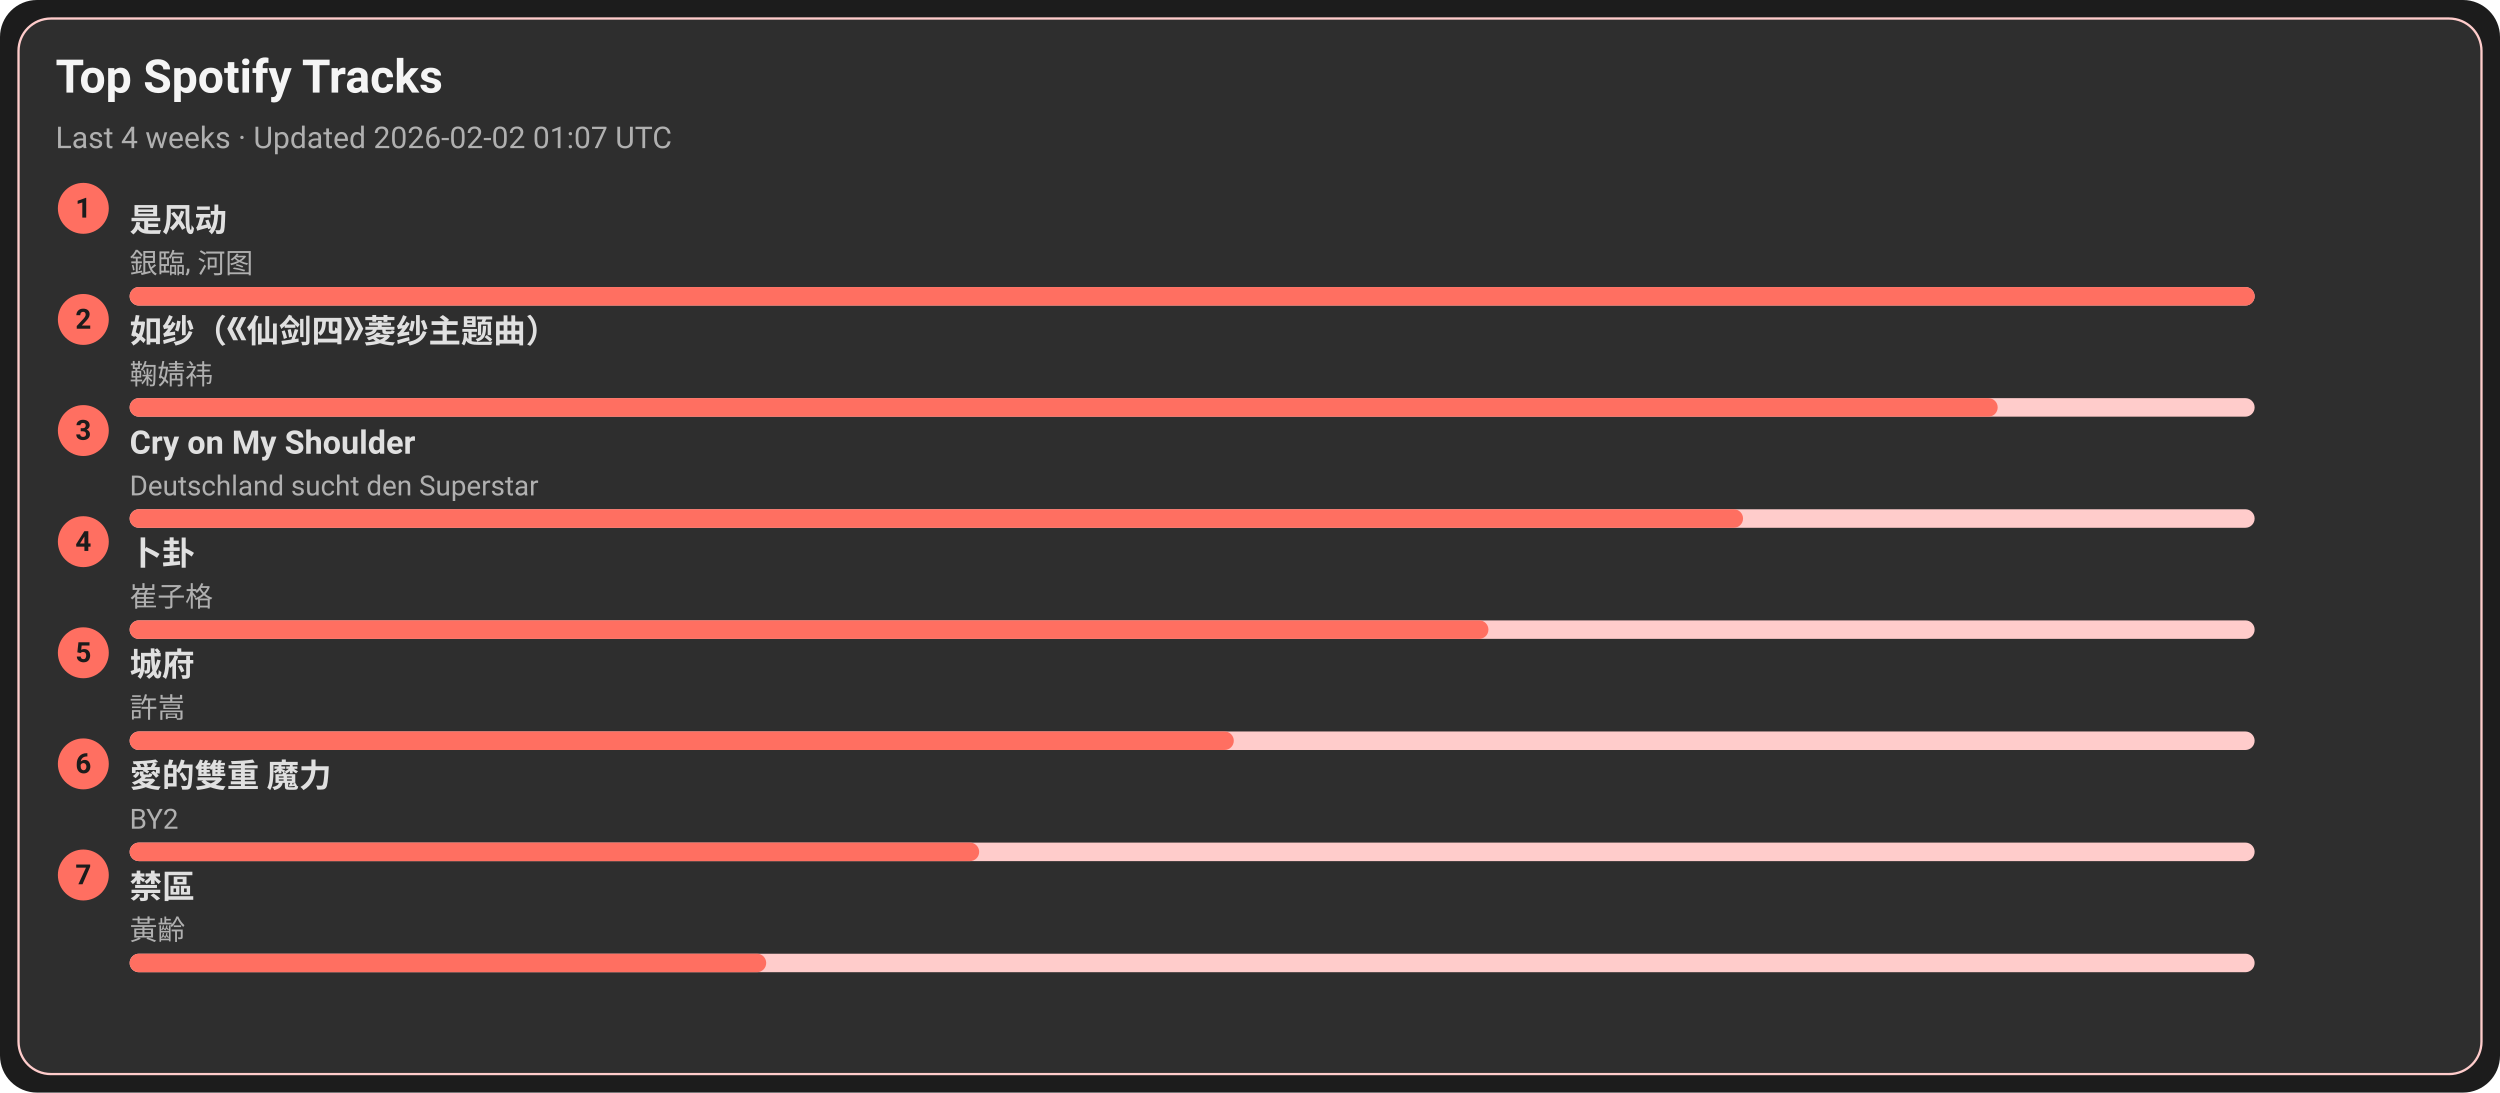
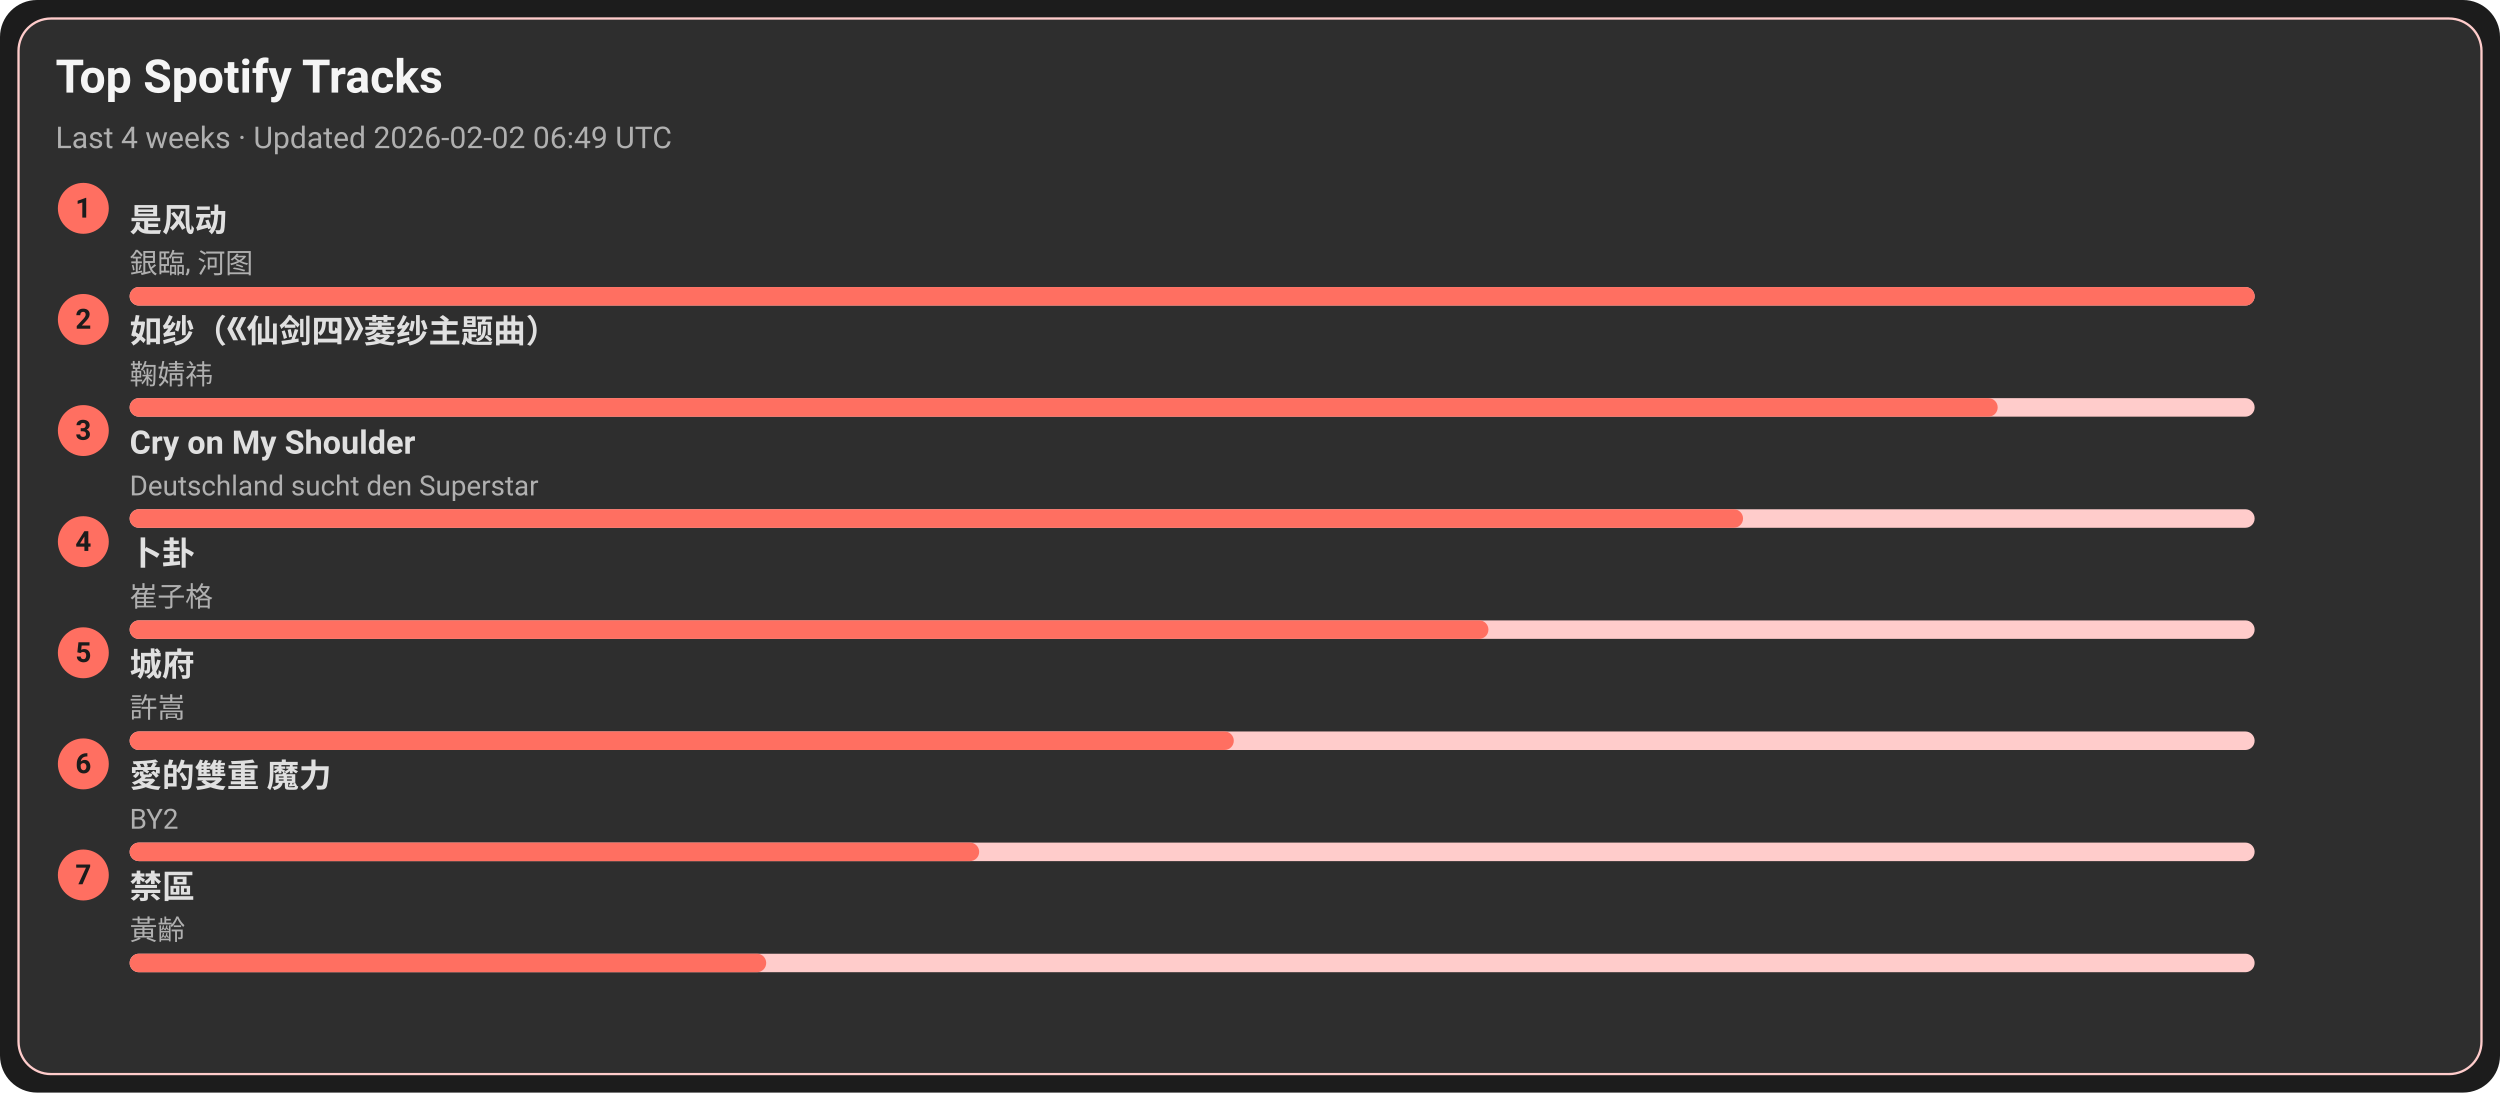
<svg xmlns="http://www.w3.org/2000/svg" width="1080" height="472" viewBox="0 0 1080 472">
  <style>text{font-family:-apple-system,BlinkMacSystemFont,Segoe UI,Roboto,Ubuntu,Helvetica Neue,Arial,Noto Sans,sans-serif}</style>
  <rect width="1080" height="472" rx="16" fill="#1c1c1c" />
  <rect x="8" y="8" width="1064" height="456" rx="14" fill="#2e2e2e" stroke="#ffcccb" />
  <text x="24" y="40" font-size="20" fill="#f5f5f5" font-weight="600">Top Spotify Tracks</text>
-   <text x="24" y="64" font-size="13" fill="#b0b0b0">Last 4 weeks · Updated 2026-02-02 01:07 UTC</text>
+   <text x="24" y="64" font-size="13" fill="#b0b0b0">Last 4 weeks · Updated 2026-02-02 06:49 UTC</text>
  <circle cx="36" cy="90" r="11" fill="#ff6f61" />
  <text x="36" y="94" text-anchor="middle" font-size="12" fill="#1c1c1c" font-weight="700">1</text>
  <a href="https://open.spotify.com/track/3lePQ8c4jq7bTePsXEmslh" target="_blank" rel="noopener noreferrer">
    <text x="56" y="100" font-size="14" fill="#e0e0e0" font-weight="600">是风动</text>
  </a>
  <text x="56" y="118" font-size="12" fill="#b0b0b0">銀臨, 河图</text>
  <rect x="56" y="124" width="918" height="8" rx="4" fill="#ffcccb" />
  <rect x="56" y="124" width="918" height="8" rx="4" fill="#ff6f61" />
  <circle cx="36" cy="138" r="11" fill="#ff6f61" />
  <text x="36" y="142" text-anchor="middle" font-size="12" fill="#1c1c1c" font-weight="700">2</text>
  <a href="https://open.spotify.com/track/69FUNgvEVkNbHq43lgvdme" target="_blank" rel="noopener noreferrer">
    <text x="56" y="148" font-size="14" fill="#e0e0e0" font-weight="600">如纱（《仙剑四》菱纱主题曲）</text>
  </a>
  <text x="56" y="166" font-size="12" fill="#b0b0b0">鞠婧祎</text>
  <rect x="56" y="172" width="918" height="8" rx="4" fill="#ffcccb" />
  <rect x="56" y="172" width="807" height="8" rx="4" fill="#ff6f61" />
  <circle cx="36" cy="186" r="11" fill="#ff6f61" />
  <text x="36" y="190" text-anchor="middle" font-size="12" fill="#1c1c1c" font-weight="700">3</text>
  <a href="https://open.spotify.com/track/6usmG2MoD0C0Lc2pNgCVWV" target="_blank" rel="noopener noreferrer">
    <text x="56" y="196" font-size="14" fill="#e0e0e0" font-weight="600">Cry on My Shoulder</text>
  </a>
  <text x="56" y="214" font-size="12" fill="#b0b0b0">Deutschland sucht den Superstar</text>
  <rect x="56" y="220" width="918" height="8" rx="4" fill="#ffcccb" />
  <rect x="56" y="220" width="697" height="8" rx="4" fill="#ff6f61" />
  <circle cx="36" cy="234" r="11" fill="#ff6f61" />
  <text x="36" y="238" text-anchor="middle" font-size="12" fill="#1c1c1c" font-weight="700">4</text>
  <a href="https://open.spotify.com/track/4ToeYifpQaikbYa7krOD6s" target="_blank" rel="noopener noreferrer">
    <text x="56" y="244" font-size="14" fill="#e0e0e0" font-weight="600">卜卦</text>
  </a>
  <text x="56" y="262" font-size="12" fill="#b0b0b0">崔子格</text>
  <rect x="56" y="268" width="918" height="8" rx="4" fill="#ffcccb" />
  <rect x="56" y="268" width="587" height="8" rx="4" fill="#ff6f61" />
  <circle cx="36" cy="282" r="11" fill="#ff6f61" />
  <text x="36" y="286" text-anchor="middle" font-size="12" fill="#1c1c1c" font-weight="700">5</text>
  <a href="https://open.spotify.com/track/4AmlSf7hye0QVpnHCcEoEw" target="_blank" rel="noopener noreferrer">
    <text x="56" y="292" font-size="14" fill="#e0e0e0" font-weight="600">城府</text>
  </a>
  <text x="56" y="310" font-size="12" fill="#b0b0b0">許嵩</text>
  <rect x="56" y="316" width="918" height="8" rx="4" fill="#ffcccb" />
  <rect x="56" y="316" width="477" height="8" rx="4" fill="#ff6f61" />
  <circle cx="36" cy="330" r="11" fill="#ff6f61" />
  <text x="36" y="334" text-anchor="middle" font-size="12" fill="#1c1c1c" font-weight="700">6</text>
  <a href="https://open.spotify.com/track/0yYmS4k3R0TTdDhvOBxRVp" target="_blank" rel="noopener noreferrer">
    <text x="56" y="340" font-size="14" fill="#e0e0e0" font-weight="600">愛的雙重 魔力</text>
  </a>
  <text x="56" y="358" font-size="12" fill="#b0b0b0">BY2</text>
  <rect x="56" y="364" width="918" height="8" rx="4" fill="#ffcccb" />
  <rect x="56" y="364" width="367" height="8" rx="4" fill="#ff6f61" />
  <circle cx="36" cy="378" r="11" fill="#ff6f61" />
  <text x="36" y="382" text-anchor="middle" font-size="12" fill="#1c1c1c" font-weight="700">7</text>
  <a href="https://open.spotify.com/track/5HAMeMgu9hGL5a8ZwNz6cp" target="_blank" rel="noopener noreferrer">
    <text x="56" y="388" font-size="14" fill="#e0e0e0" font-weight="600">禁區</text>
  </a>
  <text x="56" y="406" font-size="12" fill="#b0b0b0">黃齡</text>
  <rect x="56" y="412" width="918" height="8" rx="4" fill="#ffcccb" />
  <rect x="56" y="412" width="275" height="8" rx="4" fill="#ff6f61" />
</svg>
